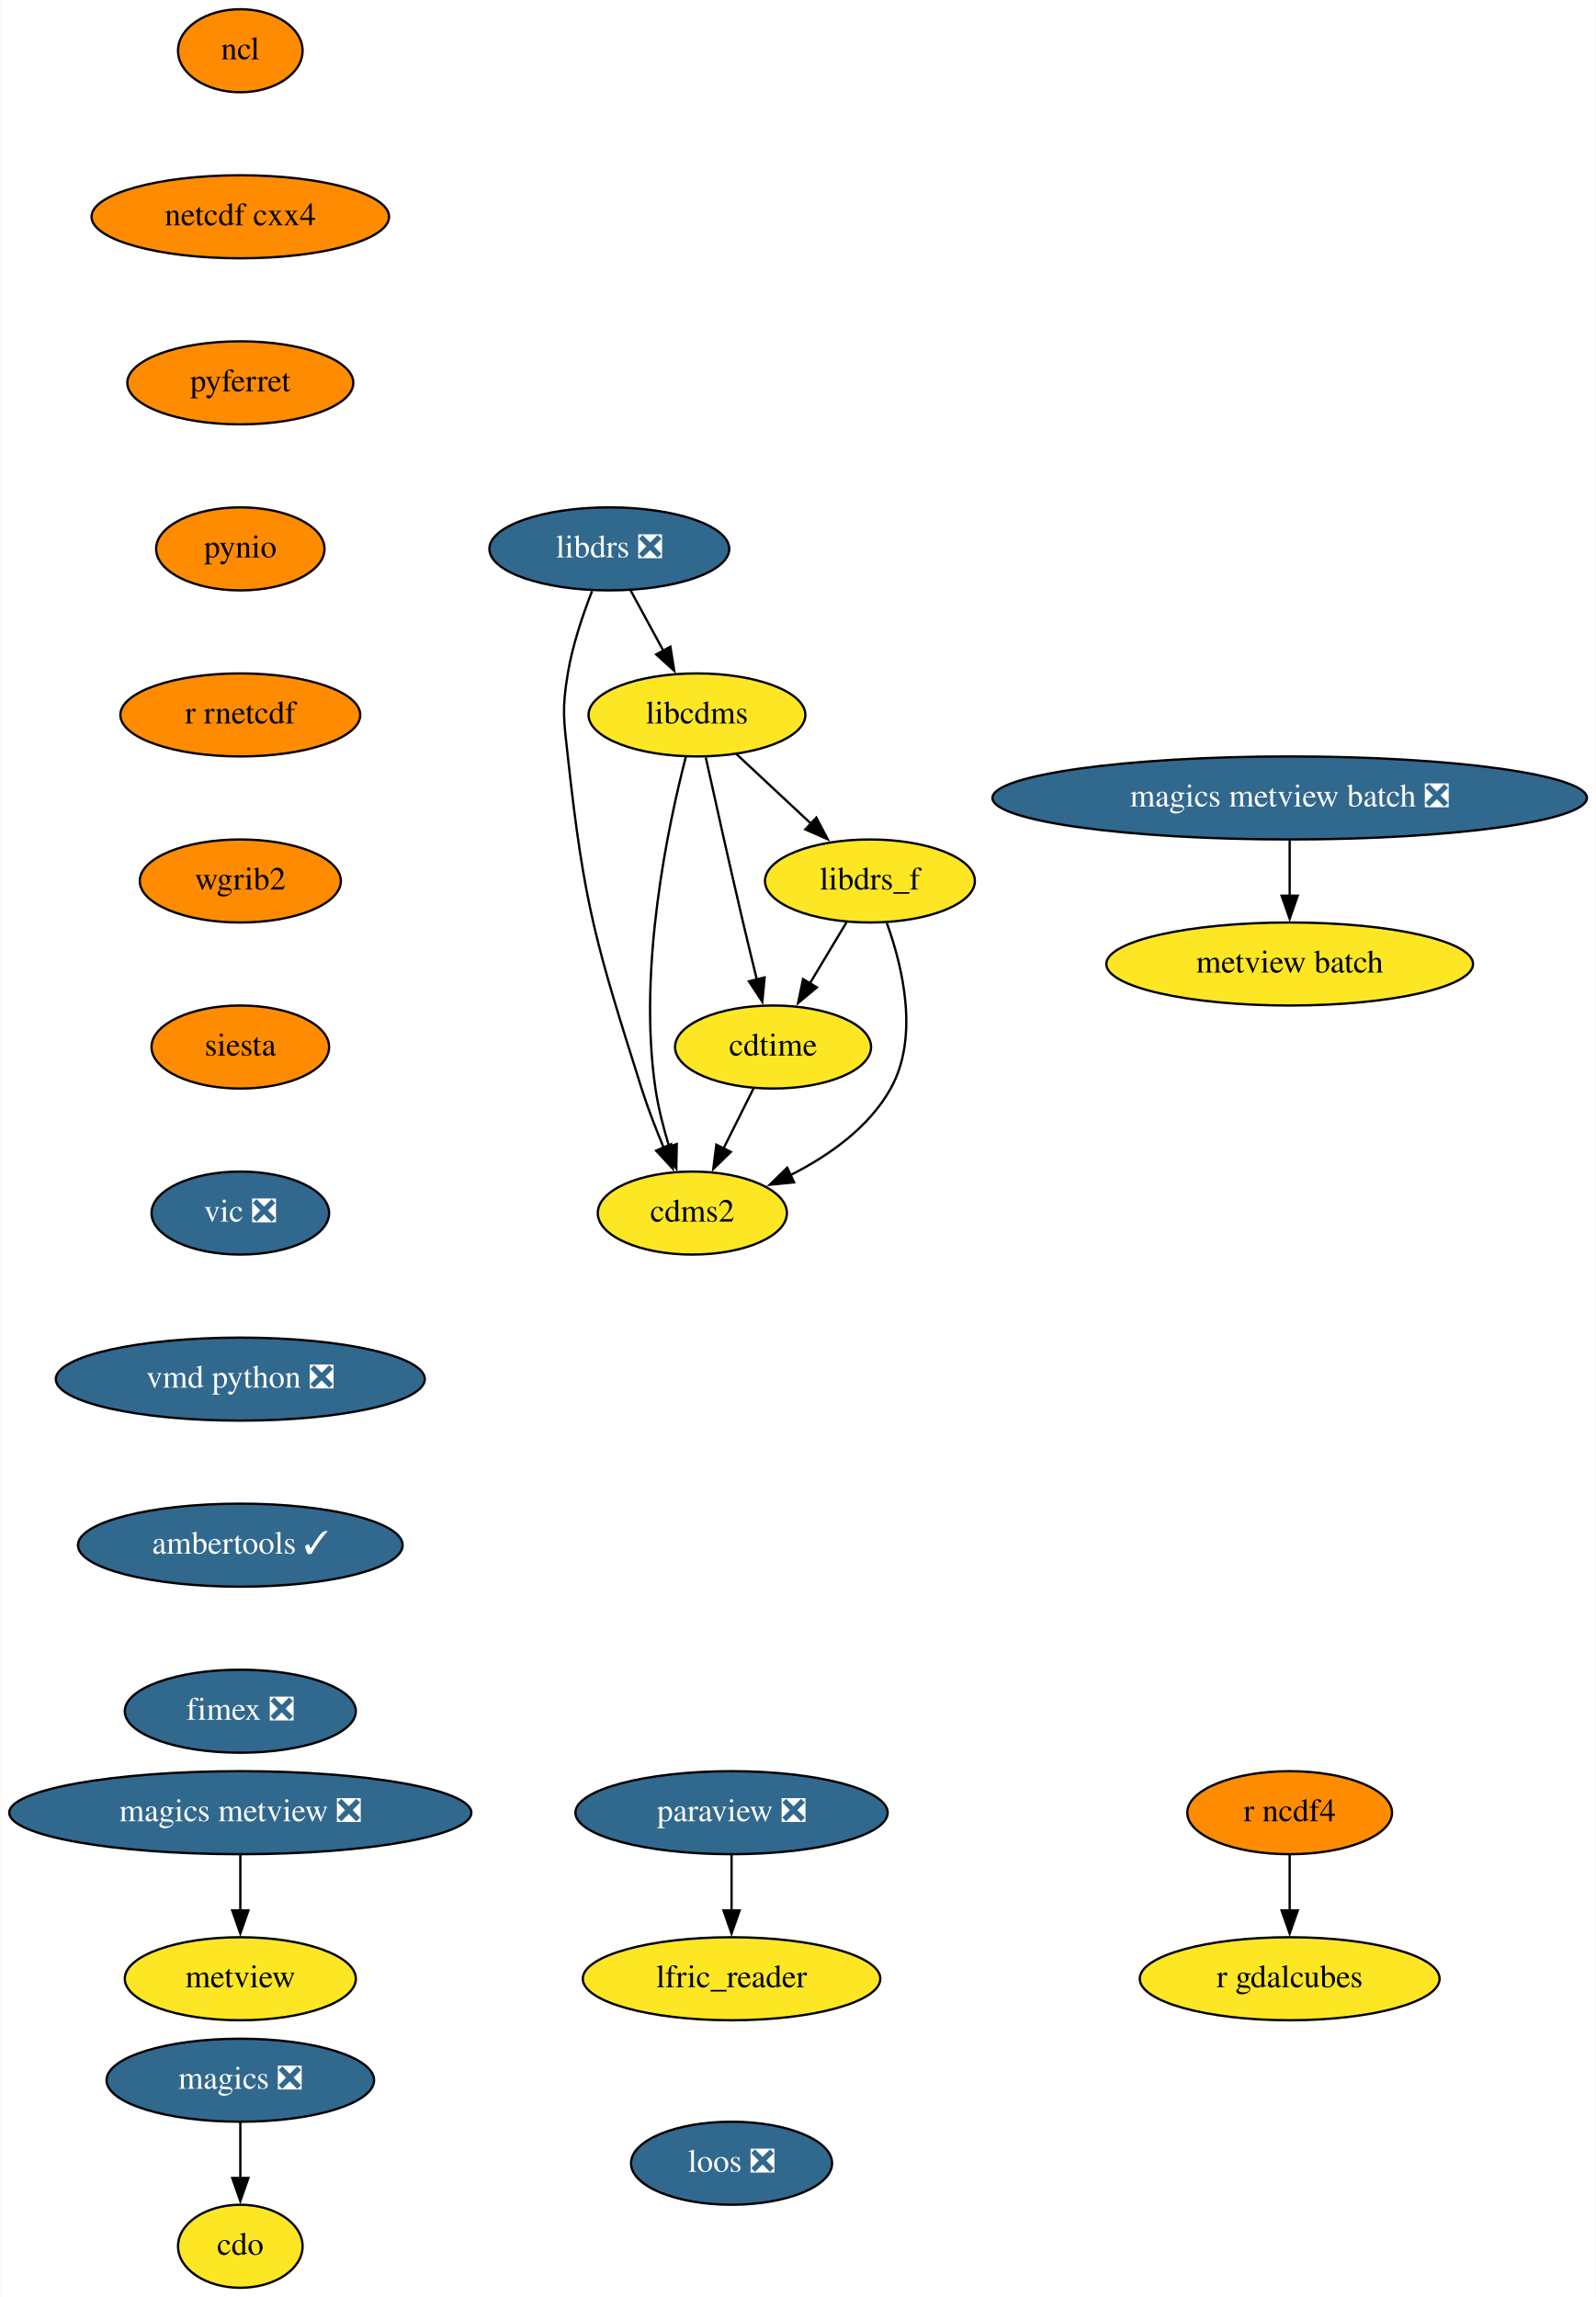
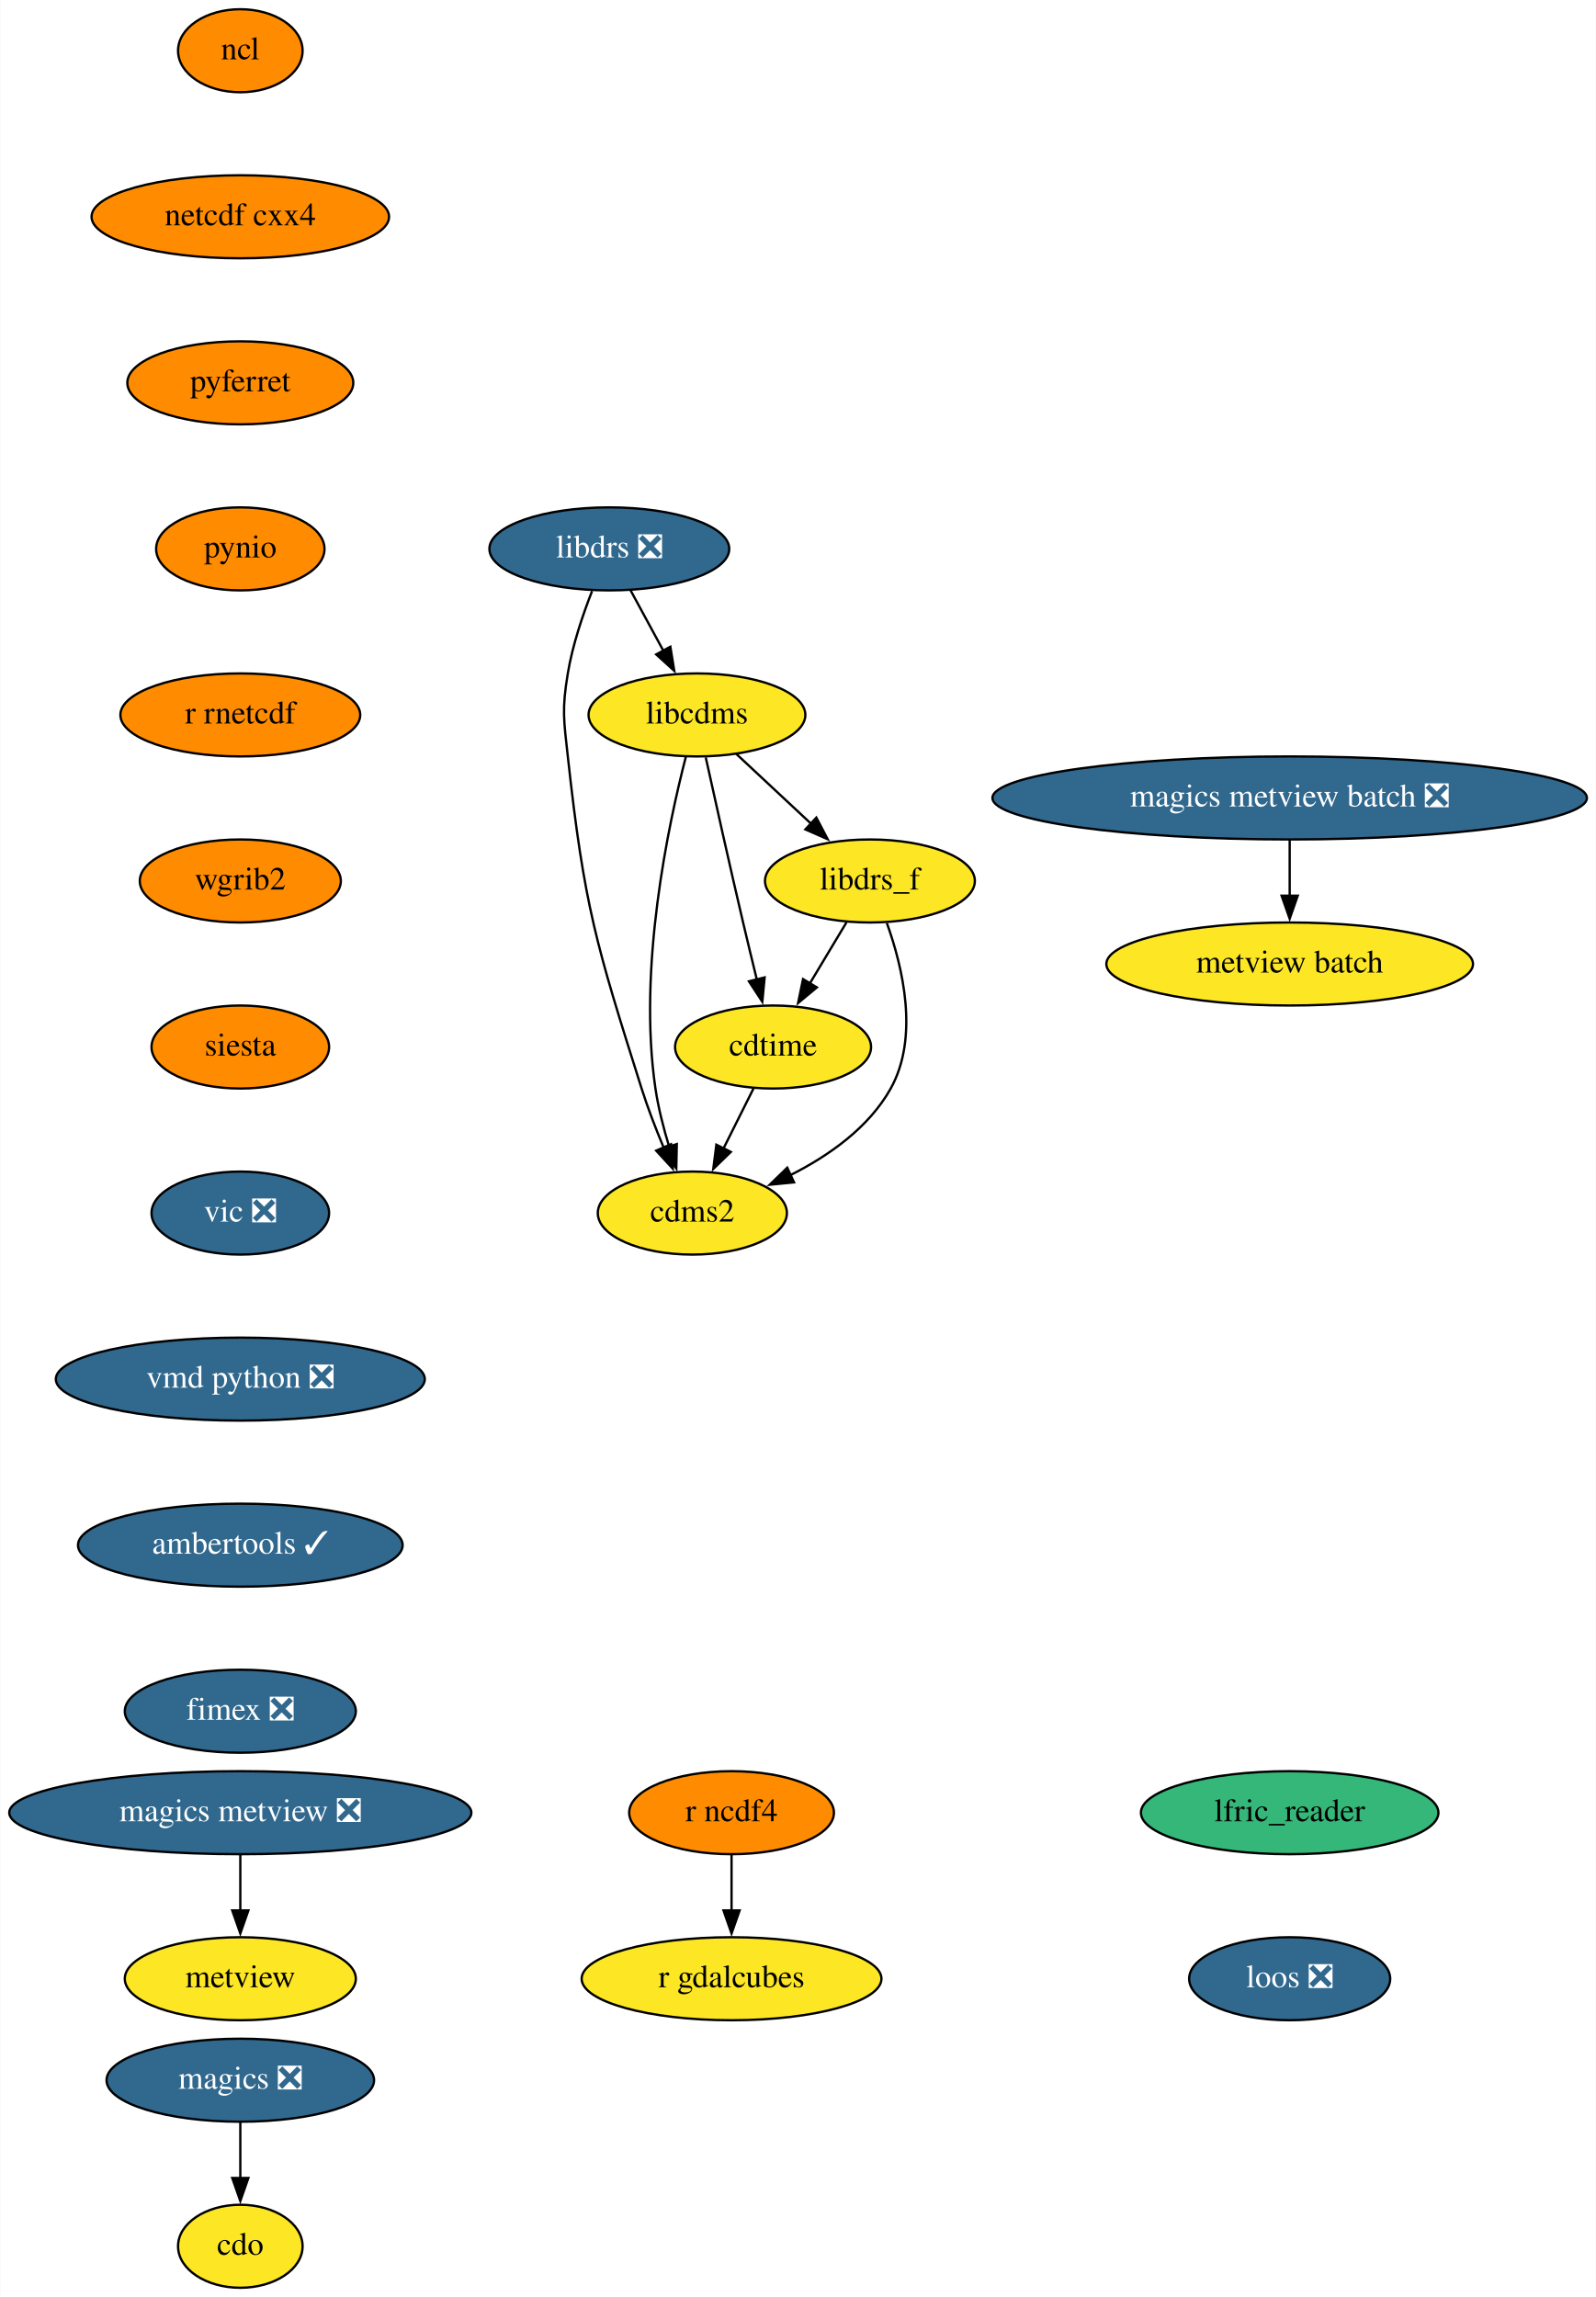
<svg xmlns="http://www.w3.org/2000/svg" xmlns:xlink="http://www.w3.org/1999/xlink" width="692pt" height="996pt" viewBox="0.00 0.00 691.78 996.00">
  <g id="graph0" class="graph" transform="scale(1 1) rotate(0) translate(4 992)">
    <polygon fill="white" stroke="none" points="-4,4 -4,-992 687.78,-992 687.78,4 -4,4" />
    <g id="node1" class="node">
      <g id="a_node1">
        <a xlink:href="https://github.com/conda-forge/cdms2-feedstock" xlink:title="cdms2">
          <ellipse fill="#fde725" stroke="black" cx="296.09" cy="-466" rx="41" ry="18" />
          <text text-anchor="middle" x="296.09" y="-462.3" font-family="Times,serif" font-size="14.00">cdms2</text>
        </a>
      </g>
    </g>
    <g id="node2" class="node">
      <g id="a_node2">
        <a xlink:href="https://github.com/conda-forge/cdo-feedstock" xlink:title="cdo">
          <ellipse fill="#fde725" stroke="black" cx="100.09" cy="-18" rx="27" ry="18" />
          <text text-anchor="middle" x="100.09" y="-14.3" font-family="Times,serif" font-size="14.00">cdo</text>
        </a>
      </g>
    </g>
    <g id="node3" class="node">
      <g id="a_node3">
        <a xlink:href="https://github.com/conda-forge/cdtime-feedstock" xlink:title="cdtime">
          <ellipse fill="#fde725" stroke="black" cx="331.09" cy="-538" rx="42.49" ry="18" />
          <text text-anchor="middle" x="331.09" y="-534.3" font-family="Times,serif" font-size="14.00">cdtime</text>
        </a>
      </g>
    </g>
    <g id="edge1" class="edge">
      <path fill="none" stroke="black" d="M322.62,-520.05C318.71,-512.23 313.97,-502.75 309.58,-493.98" />
      <polygon fill="black" stroke="black" points="312.77,-492.52 305.16,-485.14 306.5,-495.65 312.77,-492.52" />
    </g>
    <g id="node4" class="node">
      <g id="a_node4">
        <a xlink:href="https://github.com/conda-forge/libcdms-feedstock" xlink:title="libcdms">
          <ellipse fill="#fde725" stroke="black" cx="298.09" cy="-682" rx="47" ry="18" />
          <text text-anchor="middle" x="298.09" y="-678.3" font-family="Times,serif" font-size="14.00">libcdms</text>
        </a>
      </g>
    </g>
    <g id="edge2" class="edge">
      <path fill="none" stroke="black" d="M293.32,-664.03C285.7,-634.62 272.37,-572.31 280.09,-520 281.33,-511.6 283.62,-502.68 286.09,-494.61" />
      <polygon fill="black" stroke="black" points="289.34,-495.93 289.13,-485.33 282.69,-493.74 289.34,-495.93" />
    </g>
    <g id="edge3" class="edge">
      <path fill="none" stroke="black" d="M301.9,-663.58C305.85,-645.62 312.26,-616.82 318.09,-592 319.98,-583.94 322.1,-575.22 324.06,-567.21" />
      <polygon fill="black" stroke="black" points="327.43,-568.18 326.43,-557.63 320.63,-566.5 327.43,-568.18" />
    </g>
    <g id="node5" class="node">
      <g id="a_node5">
        <a xlink:href="https://github.com/conda-forge/libdrs_f-feedstock" xlink:title="libdrs_f">
          <ellipse fill="#fde725" stroke="black" cx="373.09" cy="-610" rx="45.5" ry="18" />
          <text text-anchor="middle" x="373.09" y="-606.3" font-family="Times,serif" font-size="14.00">libdrs_f</text>
        </a>
      </g>
    </g>
    <g id="edge4" class="edge">
      <path fill="none" stroke="black" d="M315.11,-665.12C324.73,-656.14 336.94,-644.74 347.67,-634.73" />
      <polygon fill="black" stroke="black" points="349.85,-637.48 354.77,-628.1 345.08,-632.36 349.85,-637.48" />
    </g>
    <g id="edge5" class="edge">
      <path fill="none" stroke="black" d="M380.43,-591.74C387.23,-572.88 394.58,-542.37 382.09,-520 372.6,-503.01 355.18,-490.79 338.49,-482.4" />
      <polygon fill="black" stroke="black" points="340.18,-479.32 329.64,-478.29 337.24,-485.68 340.18,-479.32" />
    </g>
    <g id="edge6" class="edge">
      <path fill="none" stroke="black" d="M362.92,-592.05C358.13,-584.06 352.29,-574.33 346.93,-565.4" />
      <polygon fill="black" stroke="black" points="350.09,-563.86 341.94,-557.09 344.09,-567.46 350.09,-563.86" />
    </g>
    <g id="node6" class="node">
      <g id="a_node6">
        <a xlink:href="https://github.com/conda-forge/libdrs-feedstock/pull/45" xlink:title="libdrs ❎">
          <ellipse fill="#31688e" stroke="black" cx="260.09" cy="-754" rx="52" ry="18" />
          <text text-anchor="middle" x="260.09" y="-750.3" font-family="Times,serif" font-size="14.00" fill="white">libdrs ❎</text>
        </a>
      </g>
    </g>
    <g id="edge7" class="edge">
      <path fill="none" stroke="black" d="M252.61,-735.7C248.62,-725.52 244.12,-712.27 242.09,-700 239.48,-684.21 240.35,-679.9 242.09,-664 249.24,-598.83 254.34,-582.51 274.09,-520 276.77,-511.51 280.27,-502.49 283.67,-494.34" />
      <polygon fill="black" stroke="black" points="286.83,-495.86 287.58,-485.29 280.4,-493.08 286.83,-495.86" />
    </g>
    <g id="edge8" class="edge">
      <path fill="none" stroke="black" d="M269.29,-736.05C273.58,-728.14 278.8,-718.54 283.6,-709.69" />
      <polygon fill="black" stroke="black" points="286.56,-711.58 288.25,-701.12 280.41,-708.24 286.56,-711.58" />
    </g>
    <g id="node7" class="node">
      <g id="a_node7">
        <a xlink:href="https://github.com/conda-forge/magics-feedstock/pull/120" xlink:title="magics ❎">
          <ellipse fill="#31688e" stroke="black" cx="100.09" cy="-90" rx="58" ry="18" />
          <text text-anchor="middle" x="100.09" y="-86.3" font-family="Times,serif" font-size="14.00" fill="white">magics ❎</text>
        </a>
      </g>
    </g>
    <g id="edge9" class="edge">
      <path fill="none" stroke="black" d="M100.09,-71.7C100.09,-64.41 100.09,-55.73 100.09,-47.54" />
      <polygon fill="black" stroke="black" points="103.59,-47.62 100.09,-37.62 96.59,-47.62 103.59,-47.62" />
    </g>
    <g id="node8" class="node">
      <g id="a_node8">
        <a xlink:href="https://github.com/conda-forge/ncl-feedstock" xlink:title="ncl">
          <ellipse fill="#ff8c00" stroke="black" cx="100.09" cy="-970" rx="27" ry="18" />
          <text text-anchor="middle" x="100.09" y="-966.3" font-family="Times,serif" font-size="14.00">ncl</text>
        </a>
      </g>
    </g>
    <g id="node9" class="node">
      <g id="a_node9">
        <a xlink:href="https://github.com/conda-forge/netcdf-cxx4-feedstock" xlink:title="netcdf cxx4">
          <ellipse fill="#ff8c00" stroke="black" cx="100.09" cy="-898" rx="64.5" ry="18" />
          <text text-anchor="middle" x="100.09" y="-894.3" font-family="Times,serif" font-size="14.00">netcdf cxx4</text>
        </a>
      </g>
    </g>
    <g id="node10" class="node">
      <g id="a_node10">
        <a xlink:href="https://github.com/conda-forge/pyferret-feedstock" xlink:title="pyferret">
          <ellipse fill="#ff8c00" stroke="black" cx="100.09" cy="-826" rx="48.99" ry="18" />
          <text text-anchor="middle" x="100.09" y="-822.3" font-family="Times,serif" font-size="14.00">pyferret</text>
        </a>
      </g>
    </g>
-     <g id="node13" class="node">
-       <g id="a_node13">
+     <g id="node11" class="node">
+       <g id="a_node11">
        <a xlink:href="https://github.com/conda-forge/pynio-feedstock" xlink:title="pynio">
          <ellipse fill="#ff8c00" stroke="black" cx="100.09" cy="-754" rx="36.5" ry="18" />
          <text text-anchor="middle" x="100.09" y="-750.3" font-family="Times,serif" font-size="14.00">pynio</text>
        </a>
      </g>
    </g>
-     <g id="node11" class="node">
-       <g id="a_node11">
-         <a xlink:href="https://github.com/conda-forge/paraview-feedstock/pull/185" xlink:title="paraview ❎">
-           <ellipse fill="#31688e" stroke="black" cx="313.09" cy="-206" rx="67.69" ry="18" />
-           <text text-anchor="middle" x="313.09" y="-202.3" font-family="Times,serif" font-size="14.00" fill="white">paraview ❎</text>
-         </a>
-       </g>
-     </g>
    <g id="node12" class="node">
      <g id="a_node12">
-         <a xlink:href="https://github.com/conda-forge/lfric_reader-feedstock" xlink:title="lfric_reader">
-           <ellipse fill="#fde725" stroke="black" cx="313.09" cy="-134" rx="64.5" ry="18" />
-           <text text-anchor="middle" x="313.09" y="-130.3" font-family="Times,serif" font-size="14.00">lfric_reader</text>
-         </a>
-       </g>
-     </g>
-     <g id="edge12" class="edge">
-       <path fill="none" stroke="black" d="M313.09,-187.7C313.09,-180.41 313.09,-171.73 313.09,-163.54" />
-       <polygon fill="black" stroke="black" points="316.59,-163.62 313.09,-153.62 309.59,-163.62 316.59,-163.62" />
-     </g>
-     <g id="node14" class="node">
-       <g id="a_node14">
        <a xlink:href="https://github.com/conda-forge/r-rnetcdf-feedstock" xlink:title="r rnetcdf">
          <ellipse fill="#ff8c00" stroke="black" cx="100.09" cy="-682" rx="52" ry="18" />
          <text text-anchor="middle" x="100.09" y="-678.3" font-family="Times,serif" font-size="14.00">r rnetcdf</text>
        </a>
      </g>
    </g>
-     <g id="node17" class="node">
-       <g id="a_node17">
+     <g id="node15" class="node">
+       <g id="a_node15">
        <a xlink:href="https://github.com/conda-forge/wgrib2-feedstock" xlink:title="wgrib2">
          <ellipse fill="#ff8c00" stroke="black" cx="100.09" cy="-610" rx="43.59" ry="18" />
          <text text-anchor="middle" x="100.09" y="-606.3" font-family="Times,serif" font-size="14.00">wgrib2</text>
        </a>
      </g>
    </g>
-     <g id="node15" class="node">
-       <g id="a_node15">
+     <g id="node13" class="node">
+       <g id="a_node13">
        <a xlink:href="https://github.com/conda-forge/r-ncdf4-feedstock" xlink:title="r ncdf4">
-           <ellipse fill="#ff8c00" stroke="black" cx="555.09" cy="-206" rx="44.39" ry="18" />
-           <text text-anchor="middle" x="555.09" y="-202.3" font-family="Times,serif" font-size="14.00">r ncdf4</text>
-         </a>
-       </g>
+           <ellipse fill="#ff8c00" stroke="black" cx="313.09" cy="-206" rx="44.39" ry="18" />
+           <text text-anchor="middle" x="313.09" y="-202.3" font-family="Times,serif" font-size="14.00">r ncdf4</text>
+         </a>
+       </g>
+     </g>
+     <g id="node14" class="node">
+       <g id="a_node14">
+         <a xlink:href="https://github.com/conda-forge/r-gdalcubes-feedstock" xlink:title="r gdalcubes">
+           <ellipse fill="#fde725" stroke="black" cx="313.09" cy="-134" rx="65" ry="18" />
+           <text text-anchor="middle" x="313.09" y="-130.3" font-family="Times,serif" font-size="14.00">r gdalcubes</text>
+         </a>
+       </g>
+     </g>
+     <g id="edge14" class="edge">
+       <path fill="none" stroke="black" d="M313.09,-187.7C313.09,-180.41 313.09,-171.73 313.09,-163.54" />
+       <polygon fill="black" stroke="black" points="316.59,-163.62 313.09,-153.62 309.59,-163.62 316.59,-163.62" />
    </g>
    <g id="node16" class="node">
      <g id="a_node16">
-         <a xlink:href="https://github.com/conda-forge/r-gdalcubes-feedstock" xlink:title="r gdalcubes">
-           <ellipse fill="#fde725" stroke="black" cx="555.09" cy="-134" rx="65" ry="18" />
-           <text text-anchor="middle" x="555.09" y="-130.3" font-family="Times,serif" font-size="14.00">r gdalcubes</text>
-         </a>
-       </g>
-     </g>
-     <g id="edge15" class="edge">
-       <path fill="none" stroke="black" d="M555.09,-187.7C555.09,-180.41 555.09,-171.73 555.09,-163.54" />
-       <polygon fill="black" stroke="black" points="558.59,-163.62 555.09,-153.62 551.59,-163.62 558.59,-163.62" />
-     </g>
-     <g id="node18" class="node">
-       <g id="a_node18">
        <a xlink:href="https://github.com/conda-forge/siesta-feedstock" xlink:title="siesta">
          <ellipse fill="#ff8c00" stroke="black" cx="100.09" cy="-538" rx="38.5" ry="18" />
          <text text-anchor="middle" x="100.09" y="-534.3" font-family="Times,serif" font-size="14.00">siesta</text>
        </a>
      </g>
    </g>
-     <g id="node19" class="node">
-       <g id="a_node19">
+     <g id="node17" class="node">
+       <g id="a_node17">
        <a xlink:href="https://github.com/conda-forge/vic-feedstock/pull/21" xlink:title="vic ❎">
          <ellipse fill="#31688e" stroke="black" cx="100.09" cy="-466" rx="38.5" ry="18" />
          <text text-anchor="middle" x="100.09" y="-462.3" font-family="Times,serif" font-size="14.00" fill="white">vic ❎</text>
        </a>
      </g>
    </g>
-     <g id="node20" class="node">
-       <g id="a_node20">
+     <g id="node18" class="node">
+       <g id="a_node18">
        <a xlink:href="https://github.com/conda-forge/vmd-python-feedstock/pull/30" xlink:title="vmd python ❎">
          <ellipse fill="#31688e" stroke="black" cx="100.09" cy="-394" rx="80" ry="18" />
          <text text-anchor="middle" x="100.09" y="-390.3" font-family="Times,serif" font-size="14.00" fill="white">vmd python ❎</text>
        </a>
      </g>
    </g>
-     <g id="node21" class="node">
-       <g id="a_node21">
+     <g id="node19" class="node">
+       <g id="a_node19">
        <a xlink:href="https://github.com/conda-forge/ambertools-feedstock/pull/103" xlink:title="ambertools ✓">
          <ellipse fill="#31688e" stroke="black" cx="100.09" cy="-322" rx="70.39" ry="18" />
          <text text-anchor="middle" x="100.09" y="-318.3" font-family="Times,serif" font-size="14.00" fill="white">ambertools ✓</text>
        </a>
      </g>
    </g>
-     <g id="node23" class="node">
-       <g id="a_node23">
+     <g id="node21" class="node">
+       <g id="a_node21">
        <a xlink:href="https://github.com/conda-forge/fimex-feedstock/pull/54" xlink:title="fimex ❎">
          <ellipse fill="#31688e" stroke="black" cx="100.09" cy="-250" rx="50.09" ry="18" />
          <text text-anchor="middle" x="100.09" y="-246.3" font-family="Times,serif" font-size="14.00" fill="white">fimex ❎</text>
        </a>
      </g>
    </g>
-     <g id="node22" class="node">
-       <g id="a_node22">
+     <g id="node20" class="node">
+       <g id="a_node20">
        <a xlink:href="https://github.com/conda-forge/metview-feedstock" xlink:title="metview">
          <ellipse fill="#fde725" stroke="black" cx="100.09" cy="-134" rx="50.09" ry="18" />
          <text text-anchor="middle" x="100.09" y="-130.3" font-family="Times,serif" font-size="14.00">metview</text>
        </a>
      </g>
    </g>
-     <g id="node24" class="node">
-       <g id="a_node24">
+     <g id="node22" class="node">
+       <g id="a_node22">
        <a xlink:href="https://github.com/conda-forge/magics-metview-feedstock/pull/63" xlink:title="magics metview ❎">
          <ellipse fill="#31688e" stroke="black" cx="100.09" cy="-206" rx="100.18" ry="18" />
          <text text-anchor="middle" x="100.09" y="-202.3" font-family="Times,serif" font-size="14.00" fill="white">magics metview ❎</text>
        </a>
      </g>
    </g>
-     <g id="edge22" class="edge">
+     <g id="edge21" class="edge">
      <path fill="none" stroke="black" d="M100.09,-187.7C100.09,-180.41 100.09,-171.73 100.09,-163.54" />
      <polygon fill="black" stroke="black" points="103.59,-163.62 100.09,-153.62 96.59,-163.62 103.59,-163.62" />
    </g>
-     <g id="node25" class="node">
-       <g id="a_node25">
+     <g id="node23" class="node">
+       <g id="a_node23">
        <a xlink:href="https://github.com/conda-forge/magics-metview-batch-feedstock/pull/54" xlink:title="magics metview batch ❎">
          <ellipse fill="#31688e" stroke="black" cx="555.09" cy="-646" rx="128.88" ry="18" />
          <text text-anchor="middle" x="555.09" y="-642.3" font-family="Times,serif" font-size="14.00" fill="white">magics metview batch ❎</text>
        </a>
      </g>
    </g>
-     <g id="node26" class="node">
-       <g id="a_node26">
+     <g id="node24" class="node">
+       <g id="a_node24">
        <a xlink:href="https://github.com/conda-forge/metview-batch-feedstock" xlink:title="metview batch">
          <ellipse fill="#fde725" stroke="black" cx="555.09" cy="-574" rx="79.5" ry="18" />
          <text text-anchor="middle" x="555.09" y="-570.3" font-family="Times,serif" font-size="14.00">metview batch</text>
        </a>
      </g>
    </g>
-     <g id="edge23" class="edge">
+     <g id="edge22" class="edge">
      <path fill="none" stroke="black" d="M555.09,-627.7C555.09,-620.41 555.09,-611.73 555.09,-603.54" />
      <polygon fill="black" stroke="black" points="558.59,-603.62 555.09,-593.62 551.59,-603.62 558.59,-603.62" />
    </g>
-     <g id="node27" class="node">
-       <g id="a_node27">
+     <g id="node25" class="node">
+       <g id="a_node25">
+         <a xlink:href="https://github.com/conda-forge/lfric_reader-feedstock" xlink:title="lfric_reader">
+           <ellipse fill="#35b779" stroke="black" cx="555.09" cy="-206" rx="64.5" ry="18" />
+           <text text-anchor="middle" x="555.09" y="-202.3" font-family="Times,serif" font-size="14.00">lfric_reader</text>
+         </a>
+       </g>
+     </g>
+     <g id="node26" class="node">
+       <g id="a_node26">
        <a xlink:href="https://github.com/conda-forge/loos-feedstock/pull/9" xlink:title="loos ❎">
-           <ellipse fill="#31688e" stroke="black" cx="313.09" cy="-54" rx="43.59" ry="18" />
-           <text text-anchor="middle" x="313.09" y="-50.3" font-family="Times,serif" font-size="14.00" fill="white">loos ❎</text>
+           <ellipse fill="#31688e" stroke="black" cx="555.09" cy="-134" rx="43.59" ry="18" />
+           <text text-anchor="middle" x="555.09" y="-130.3" font-family="Times,serif" font-size="14.00" fill="white">loos ❎</text>
        </a>
      </g>
    </g>
  </g>
</svg>
